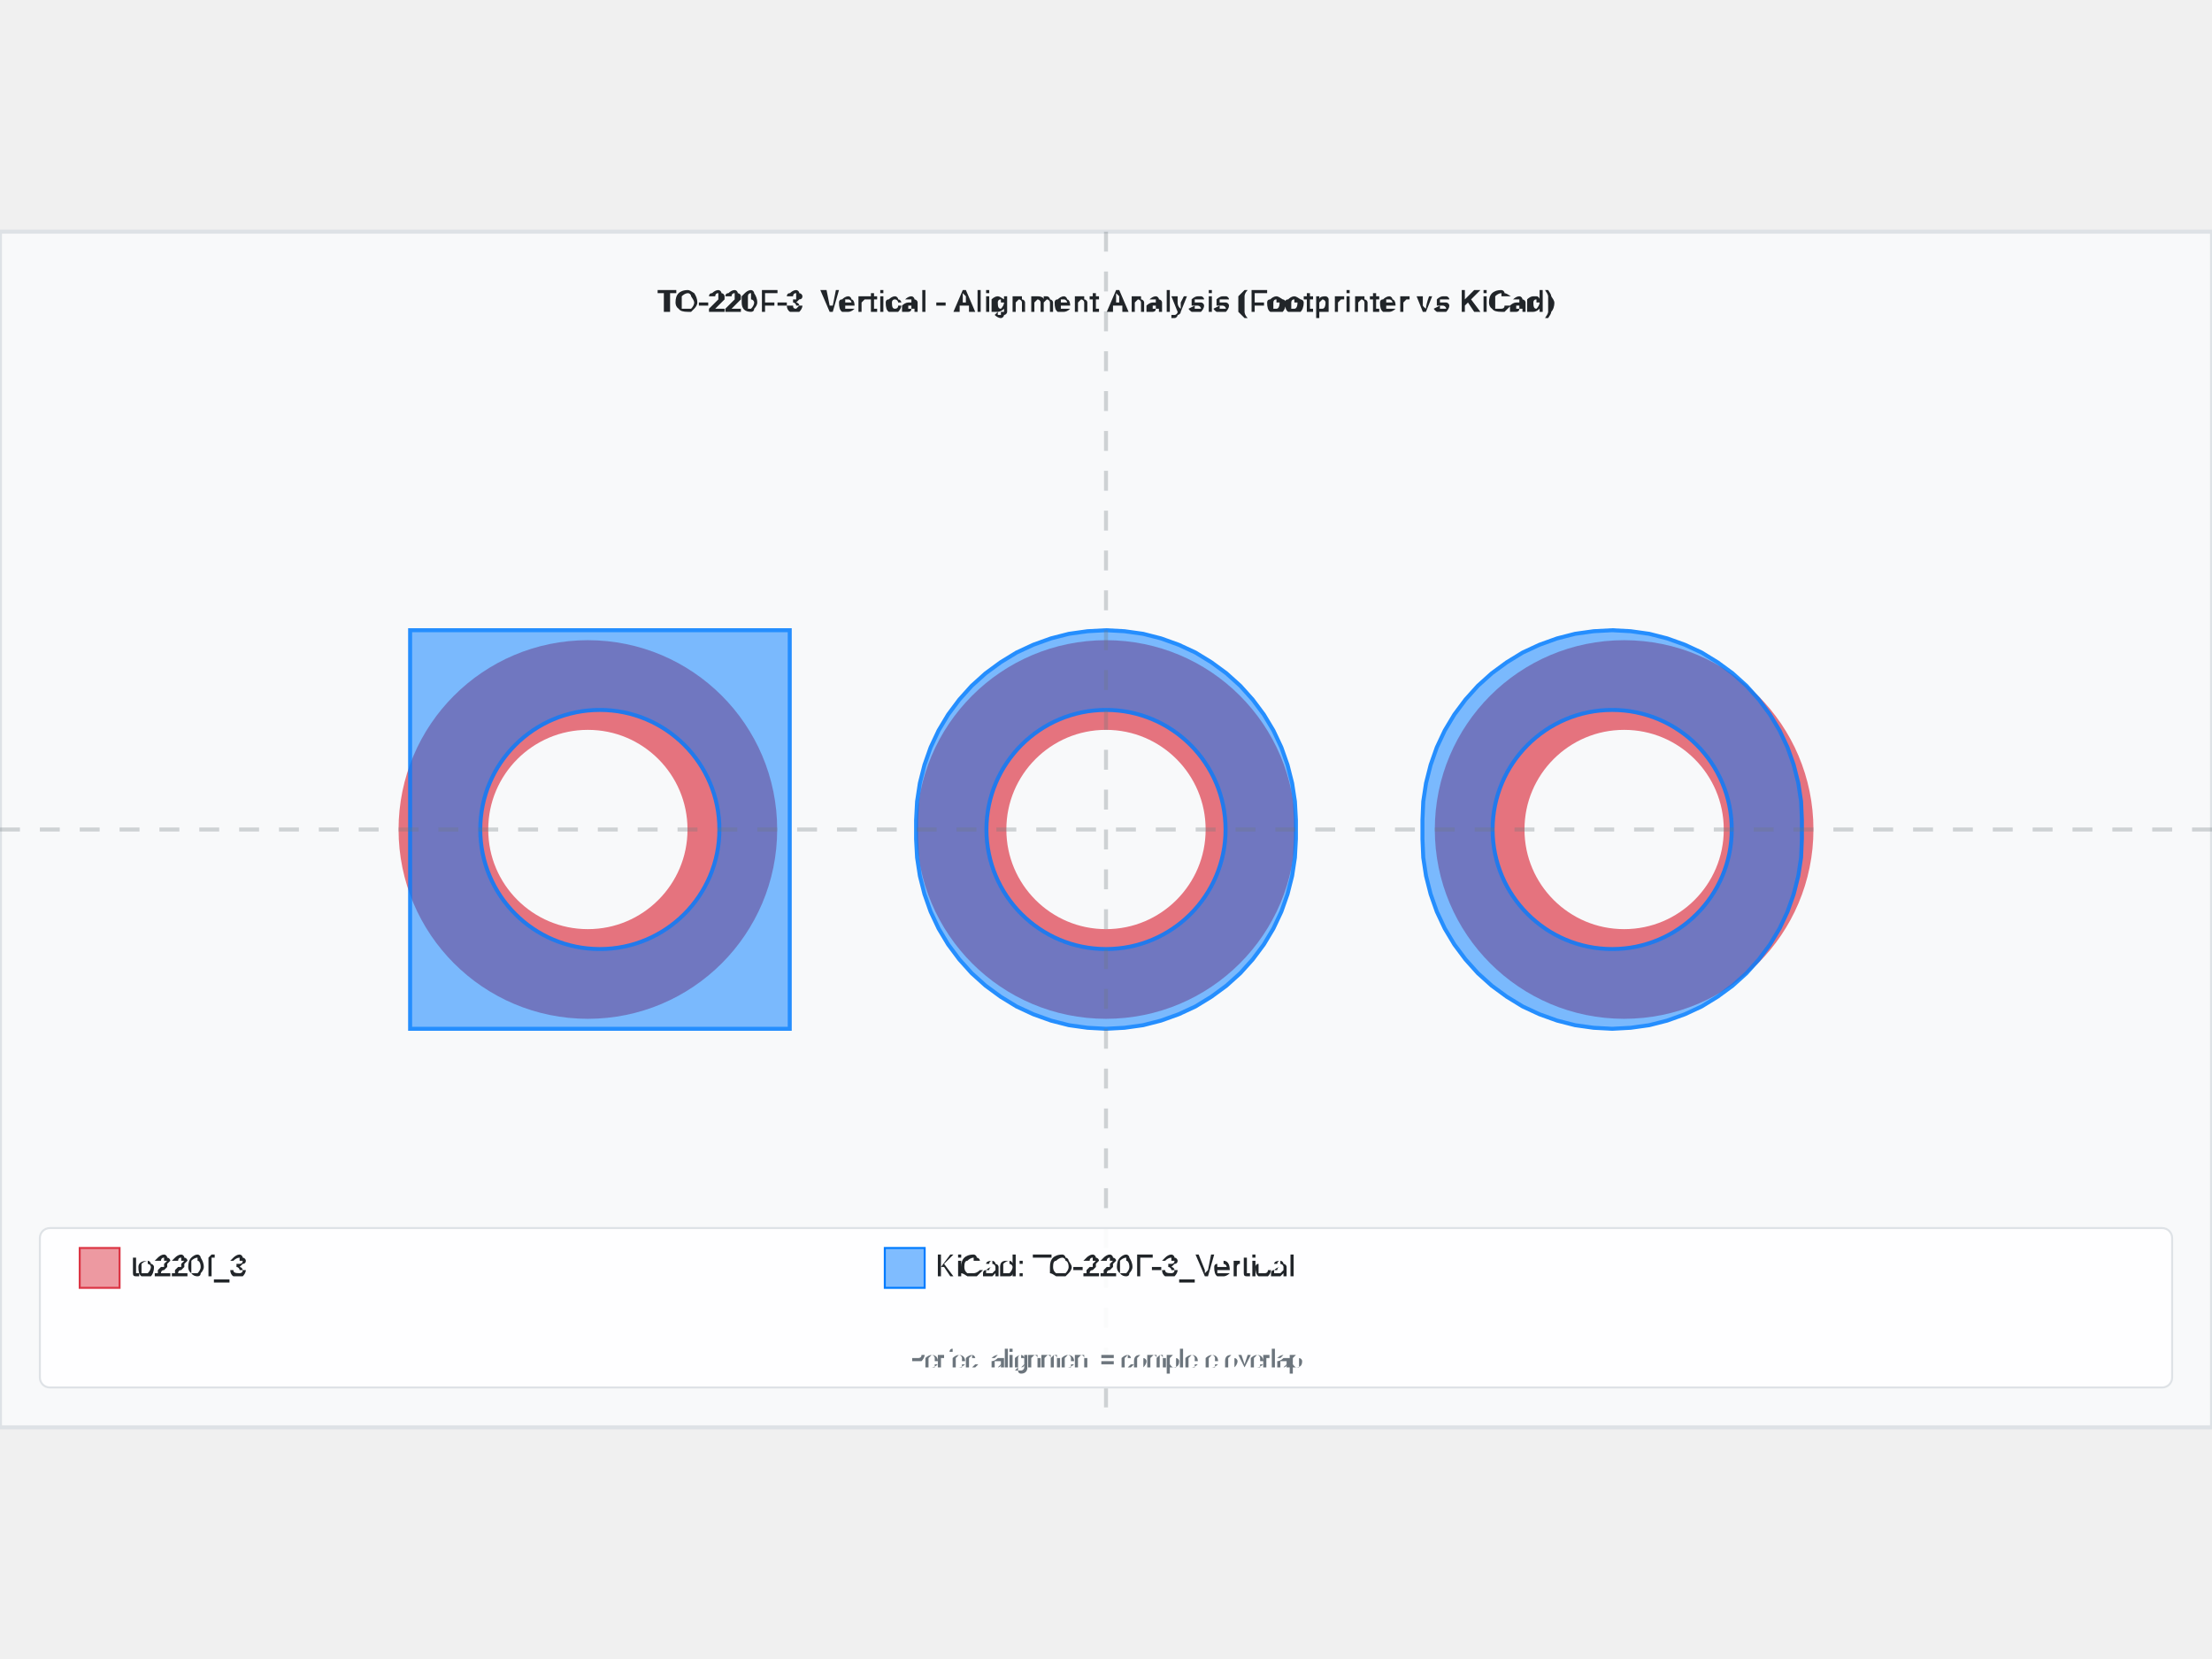
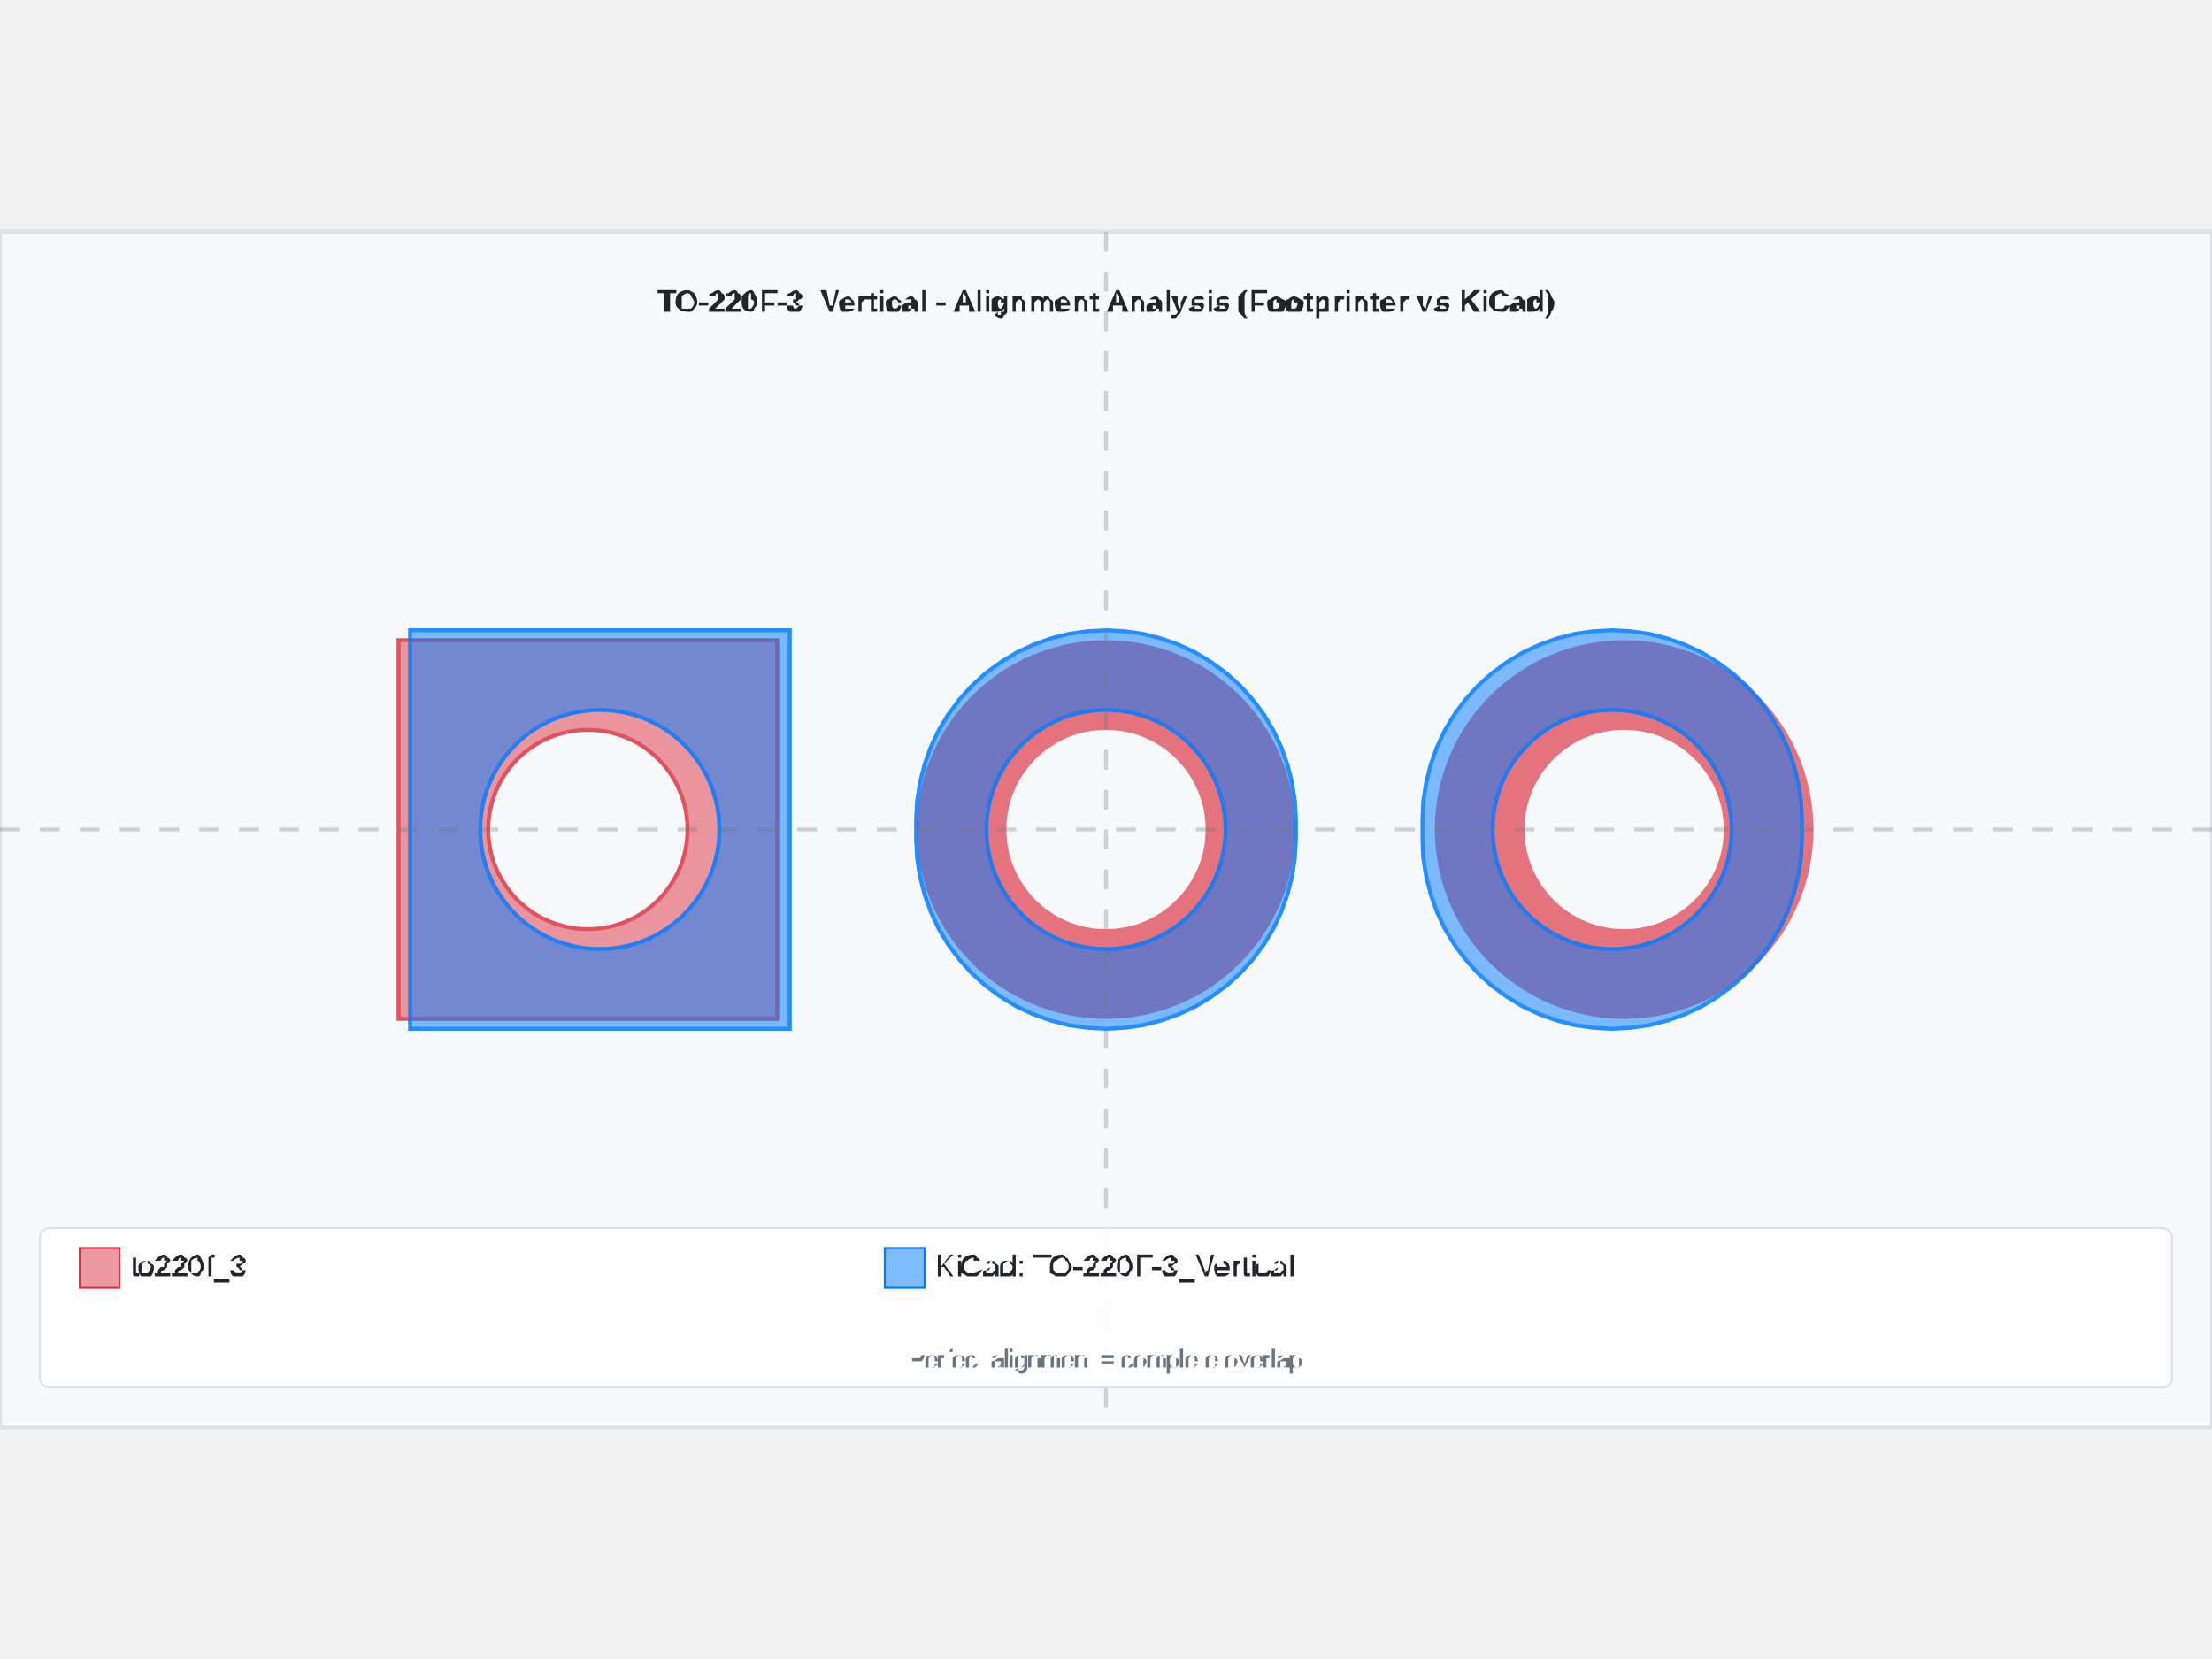
<svg xmlns="http://www.w3.org/2000/svg" width="800" height="600" viewBox="-5.55 -3 11.1 6">
  <rect x="-5.55" y="-3" width="11.1" height="6" fill="#f8f9fa" stroke="#dee2e6" stroke-width="0.02" />
  <text x="0" y="-2.6" text-anchor="middle" font-family="Arial, sans-serif" font-size="0.15" font-weight="bold" fill="#212529">TO-220F-3_Vertical - Alignment Analysis (Footprinter vs KiCad)</text>
  <g id="footprint-a" opacity="0.85">
-     <circle cx="-2.6" cy="0" r="0.725" fill="none" stroke="#dc3545" stroke-width="0.45" opacity="0.8" />
+     <path d="M-3.55,-0.95 L-1.65,-0.95 L-1.65,0.95 L-3.55,0.95 L-3.55,-0.95 zM-3.1,2.832769448823989e-16 A0.5,0.5 0 0,1 -2.1,-1.2246467991473535e-16                     A0.5,0.5 0 0,1 -3.1,1.8369701987210292e-16 z" fill="#dc3545" stroke="#dc3545" stroke-width="0.02" fill-opacity="0.6" fill-rule="evenodd" />
    <circle cx="0" cy="0" r="0.725" fill="none" stroke="#dc3545" stroke-width="0.45" opacity="0.8" />
    <circle cx="2.6" cy="0" r="0.725" fill="none" stroke="#dc3545" stroke-width="0.45" opacity="0.8" />
  </g>
  <g id="footprint-b" opacity="0.85">
    <path d="M-3.492,-1 L-1.587,-1 L-1.587,1 L-3.492,1 L-3.492,-1 zM-3.14,7.347880794884118e-17 A0.6,0.6 0 0,1 -1.94,-1.4695761589768236e-16                     A0.6,0.6 0 0,1 -3.14,2.2043642384652339e-16 z" fill="#007bff" stroke="#007bff" stroke-width="0.02" fill-opacity="0.6" fill-rule="evenodd" />
    <path d="M0.953,0.047 L0.948,0.141 L0.934,0.233 L0.911,0.324 L0.88,0.412 L0.84,0.497 L0.792,0.577 L0.736,0.652 L0.674,0.721 L0.604,0.784 L0.529,0.839 L0.449,0.888 L0.365,0.927 L0.276,0.959 L0.186,0.982 L0.093,0.995 L0,1 L-0.093,0.995 L-0.186,0.982 L-0.276,0.959 L-0.365,0.927 L-0.449,0.888 L-0.529,0.839 L-0.604,0.784 L-0.674,0.721 L-0.736,0.652 L-0.792,0.577 L-0.84,0.497 L-0.88,0.412 L-0.911,0.324 L-0.934,0.233 L-0.948,0.141 L-0.953,0.048 L-0.953,-0.047 L-0.948,-0.141 L-0.934,-0.233 L-0.911,-0.324 L-0.88,-0.412 L-0.84,-0.497 L-0.792,-0.577 L-0.736,-0.652 L-0.674,-0.721 L-0.604,-0.784 L-0.529,-0.839 L-0.449,-0.888 L-0.365,-0.927 L-0.276,-0.959 L-0.186,-0.982 L-0.093,-0.995 L0,-1 L0.093,-0.995 L0.186,-0.982 L0.276,-0.959 L0.365,-0.927 L0.449,-0.888 L0.529,-0.839 L0.604,-0.784 L0.674,-0.721 L0.736,-0.652 L0.792,-0.577 L0.84,-0.497 L0.88,-0.412 L0.911,-0.324 L0.934,-0.233 L0.948,-0.141 L0.953,-0.048 L0.953,0.047 zM-0.6,7.347880794884115e-17 A0.6,0.6 0 0,1 0.6,-1.469576158976823e-16                     A0.6,0.6 0 0,1 -0.6,2.2043642384652343e-16 z" fill="#007bff" stroke="#007bff" stroke-width="0.02" fill-opacity="0.6" fill-rule="evenodd" />
-     <path d="M3.492,0.047 L3.488,0.141 L3.474,0.233 L3.451,0.324 L3.42,0.412 L3.38,0.497 L3.332,0.577 L3.276,0.652 L3.214,0.721 L3.144,0.784 L3.069,0.839 L2.989,0.888 L2.905,0.927 L2.816,0.959 L2.726,0.982 L2.633,0.995 L2.54,1 L2.447,0.995 L2.354,0.982 L2.264,0.959 L2.175,0.927 L2.091,0.888 L2.011,0.839 L1.936,0.784 L1.866,0.721 L1.804,0.652 L1.748,0.577 L1.7,0.497 L1.66,0.412 L1.629,0.324 L1.606,0.233 L1.592,0.141 L1.588,0.048 L1.588,-0.047 L1.592,-0.141 L1.606,-0.233 L1.629,-0.324 L1.66,-0.412 L1.7,-0.497 L1.748,-0.577 L1.804,-0.652 L1.866,-0.721 L1.936,-0.784 L2.011,-0.839 L2.091,-0.888 L2.175,-0.927 L2.264,-0.959 L2.354,-0.982 L2.447,-0.995 L2.54,-1 L2.633,-0.995 L2.726,-0.982 L2.816,-0.959 L2.905,-0.927 L2.989,-0.888 L3.069,-0.839 L3.144,-0.784 L3.214,-0.721 L3.276,-0.652 L3.332,-0.577 L3.38,-0.497 L3.42,-0.412 L3.451,-0.324 L3.474,-0.233 L3.488,-0.141 L3.492,-0.048 L3.492,0.047 zM1.94,7.347880794884118e-17 A0.6,0.6 0 0,1 3.14,-1.4695761589768236e-16                     A0.6,0.6 0 0,1 1.94,2.2043642384652339e-16 z" fill="#007bff" stroke="#007bff" stroke-width="0.02" fill-opacity="0.6" fill-rule="evenodd" />
+     <path d="M3.492,0.047 L3.488,0.141 L3.474,0.233 L3.451,0.324 L3.42,0.412 L3.38,0.497 L3.332,0.577 L3.276,0.652 L3.214,0.721 L3.144,0.784 L3.069,0.839 L2.989,0.888 L2.905,0.927 L2.816,0.959 L2.726,0.982 L2.633,0.995 L2.54,1 L2.447,0.995 L2.354,0.982 L2.264,0.959 L2.175,0.927 L2.091,0.888 L2.011,0.839 L1.936,0.784 L1.866,0.721 L1.804,0.652 L1.748,0.577 L1.7,0.497 L1.66,0.412 L1.629,0.324 L1.606,0.233 L1.592,0.141 L1.588,0.048 L1.588,-0.047 L1.592,-0.141 L1.606,-0.233 L1.629,-0.324 L1.66,-0.412 L1.7,-0.497 L1.748,-0.577 L1.804,-0.652 L1.866,-0.721 L1.936,-0.784 L2.011,-0.839 L2.091,-0.888 L2.175,-0.927 L2.264,-0.959 L2.354,-0.982 L2.447,-0.995 L2.54,-1 L2.633,-0.995 L2.726,-0.982 L2.816,-0.959 L2.905,-0.927 L2.989,-0.888 L3.069,-0.839 L3.144,-0.784 L3.214,-0.721 L3.276,-0.652 L3.332,-0.577 L3.38,-0.497 L3.42,-0.412 L3.451,-0.324 L3.474,-0.233 L3.488,-0.141 L3.492,-0.048 L3.492,0.047 zM1.94,-1.9297471796119628e-16 A0.6,0.6 0 0,1 3.14,-1.4695761589768236e-16                     A0.6,0.6 0 0,1 1.94,2.2043642384652339e-16 z" fill="#007bff" stroke="#007bff" stroke-width="0.02" fill-opacity="0.6" fill-rule="evenodd" />
  </g>
  <g id="alignment-guides" opacity="0.3">
    <line x1="0" y1="-3" x2="0" y2="3" stroke="#6c757d" stroke-width="0.02" stroke-dasharray="0.1,0.1" />
    <line x1="-5.55" y1="0" x2="5.55" y2="0" stroke="#6c757d" stroke-width="0.02" stroke-dasharray="0.1,0.1" />
  </g>
  <g font-family="Arial, sans-serif" font-size="0.15">
    <rect x="-5.35" y="2" width="10.7" height="0.8" fill="white" fill-opacity="0.9" stroke="#dee2e6" stroke-width="0.01" rx="0.05" />
    <rect x="-5.15" y="2.1" width="0.2" height="0.2" fill="#dc3545" fill-opacity="0.5" stroke="#dc3545" stroke-width="0.01" />
    <text x="-4.9" y="2.2" fill="#212529" font-weight="500" dominant-baseline="middle">to220f_3</text>
    <rect x="-1.11" y="2.1" width="0.2" height="0.2" fill="#007bff" fill-opacity="0.5" stroke="#007bff" stroke-width="0.01" />
    <text x="-0.86" y="2.2" fill="#212529" font-weight="500" dominant-baseline="middle">KiCad: TO-220F-3_Vertical</text>
    <text x="0" y="2.7" text-anchor="middle" fill="#6c757d" font-size="0.12">Perfect alignment = complete overlap</text>
  </g>
</svg>
